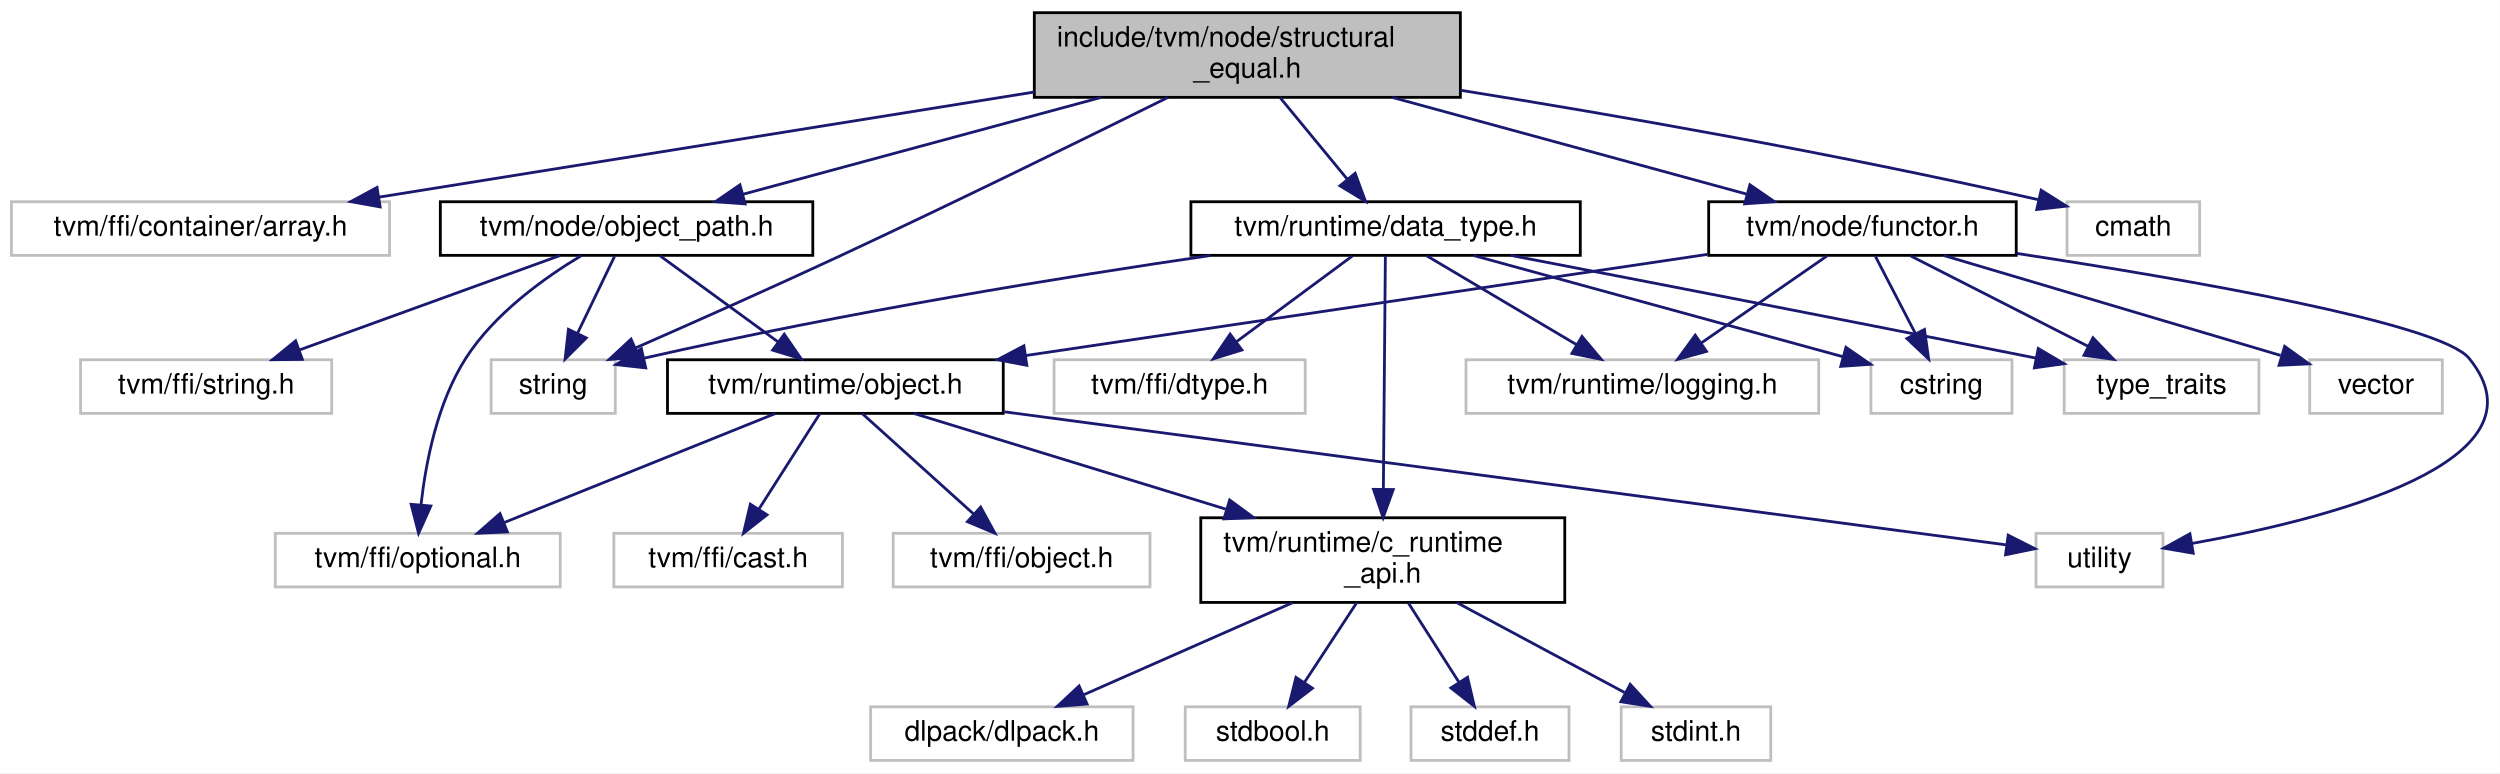
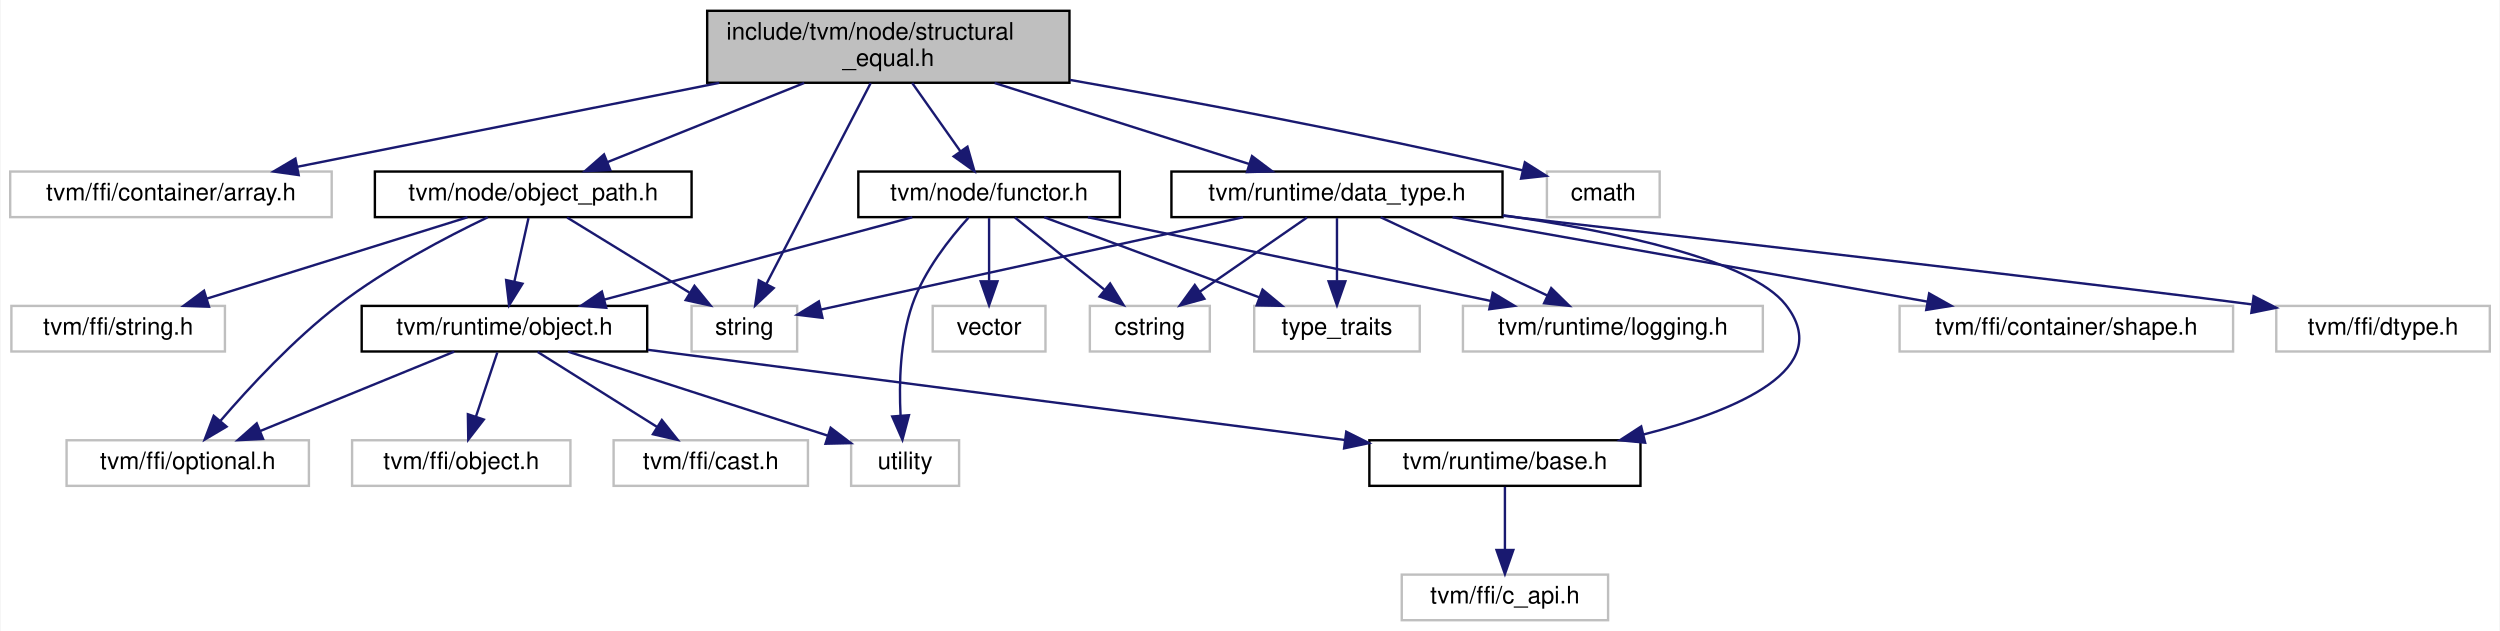
- <svg xmlns="http://www.w3.org/2000/svg" xmlns:xlink="http://www.w3.org/1999/xlink" width="886pt" height="274pt" viewBox="0.00 0.00 885.89 274.00">
-   <g id="graph0" class="graph" transform="scale(1 1) rotate(0) translate(4 270)">
-     <polygon fill="white" stroke="transparent" points="-4,4 -4,-270 881.89,-270 881.89,4 -4,4" />
+ <svg xmlns="http://www.w3.org/2000/svg" xmlns:xlink="http://www.w3.org/1999/xlink" width="1042pt" height="263pt" viewBox="0.00 0.00 1041.50 263.00">
+   <g id="graph0" class="graph" transform="scale(1 1) rotate(0) translate(4 259)">
+     <polygon fill="white" stroke="transparent" points="-4,4 -4,-259 1037.5,-259 1037.5,4 -4,4" />
    <g id="node1" class="node">
      <g id="a_node1">
        <a xlink:title="Structural equality comparison.">
-           <polygon fill="#bfbfbf" stroke="black" points="362.5,-235.5 362.5,-265.5 513.5,-265.5 513.5,-235.5 362.5,-235.5" />
-           <text text-anchor="start" x="370.5" y="-253.5" font-family="Helvetica,sans-Serif" font-size="10.00">include/tvm/node/structural</text>
-           <text text-anchor="middle" x="438" y="-242.5" font-family="Helvetica,sans-Serif" font-size="10.00">_equal.h</text>
+           <polygon fill="#bfbfbf" stroke="black" points="290.5,-224.5 290.5,-254.5 441.5,-254.5 441.5,-224.5 290.5,-224.5" />
+           <text text-anchor="start" x="298.5" y="-242.5" font-family="Helvetica,sans-Serif" font-size="10.00">include/tvm/node/structural</text>
+           <text text-anchor="middle" x="366" y="-231.5" font-family="Helvetica,sans-Serif" font-size="10.00">_equal.h</text>
        </a>
      </g>
    </g>
    <g id="node2" class="node">
      <g id="a_node2">
        <a xlink:title=" ">
-           <polygon fill="white" stroke="#bfbfbf" points="0,-179.5 0,-198.5 134,-198.5 134,-179.5 0,-179.5" />
-           <text text-anchor="middle" x="67" y="-186.5" font-family="Helvetica,sans-Serif" font-size="10.00">tvm/ffi/container/array.h</text>
+           <polygon fill="white" stroke="#bfbfbf" points="0,-168.5 0,-187.5 134,-187.5 134,-168.5 0,-168.5" />
+           <text text-anchor="middle" x="67" y="-175.5" font-family="Helvetica,sans-Serif" font-size="10.00">tvm/ffi/container/array.h</text>
        </a>
      </g>
    </g>
    <g id="edge1" class="edge">
-       <path fill="none" stroke="midnightblue" d="M362.48,-237.39C294.1,-226.42 194.52,-210.45 130.25,-200.14" />
-       <polygon fill="midnightblue" stroke="midnightblue" points="130.67,-196.67 120.24,-198.54 129.56,-203.58 130.67,-196.67" />
+       <path fill="none" stroke="midnightblue" d="M295.52,-224.47C241.68,-213.76 168.66,-199.23 119.79,-189.51" />
+       <polygon fill="midnightblue" stroke="midnightblue" points="120.24,-186.03 109.75,-187.51 118.87,-192.89 120.24,-186.03" />
    </g>
    <g id="node3" class="node">
      <g id="a_node3">
        <a xlink:href="functor_8h.html" target="_top" xlink:title="Defines the Functor data structures.">
-           <polygon fill="white" stroke="black" points="601.5,-179.5 601.5,-198.5 710.5,-198.5 710.5,-179.5 601.5,-179.5" />
-           <text text-anchor="middle" x="656" y="-186.5" font-family="Helvetica,sans-Serif" font-size="10.00">tvm/node/functor.h</text>
+           <polygon fill="white" stroke="black" points="353.5,-168.5 353.5,-187.5 462.5,-187.5 462.5,-168.5 353.5,-168.5" />
+           <text text-anchor="middle" x="408" y="-175.5" font-family="Helvetica,sans-Serif" font-size="10.00">tvm/node/functor.h</text>
        </a>
      </g>
    </g>
    <g id="edge2" class="edge">
-       <path fill="none" stroke="midnightblue" d="M489.39,-235.47C527.65,-225.03 579.21,-210.96 614.79,-201.25" />
-       <polygon fill="midnightblue" stroke="midnightblue" points="616.11,-204.52 624.83,-198.51 614.27,-197.76 616.11,-204.52" />
+       <path fill="none" stroke="midnightblue" d="M375.95,-224.4C381.99,-215.84 389.74,-204.87 396.1,-195.86" />
+       <polygon fill="midnightblue" stroke="midnightblue" points="398.98,-197.85 401.89,-187.66 393.26,-193.81 398.98,-197.85" />
+     </g>
+     <g id="node15" class="node">
+       <g id="a_node15">
+         <a xlink:href="object__path_8h.html" target="_top" xlink:title=" ">
+           <polygon fill="white" stroke="black" points="152,-168.5 152,-187.5 284,-187.5 284,-168.5 152,-168.5" />
+           <text text-anchor="middle" x="218" y="-175.5" font-family="Helvetica,sans-Serif" font-size="10.00">tvm/node/object_path.h</text>
+         </a>
+       </g>
+     </g>
+     <g id="edge15" class="edge">
+       <path fill="none" stroke="midnightblue" d="M330.93,-224.4C305.98,-214.37 272.79,-201.03 248.86,-191.4" />
+       <polygon fill="midnightblue" stroke="midnightblue" points="250.12,-188.14 239.54,-187.66 247.51,-194.64 250.12,-188.14" />
+     </g>
+     <g id="node17" class="node">
+       <g id="a_node17">
+         <a xlink:title=" ">
+           <polygon fill="white" stroke="#bfbfbf" points="284,-112.5 284,-131.5 328,-131.5 328,-112.5 284,-112.5" />
+           <text text-anchor="middle" x="306" y="-119.5" font-family="Helvetica,sans-Serif" font-size="10.00">string</text>
+         </a>
+       </g>
+     </g>
+     <g id="edge29" class="edge">
+       <path fill="none" stroke="midnightblue" d="M358.64,-224.34C347.68,-203.24 327.09,-163.6 315.17,-140.65" />
+       <polygon fill="midnightblue" stroke="midnightblue" points="318.22,-138.93 310.5,-131.67 312.01,-142.16 318.22,-138.93" />
    </g>
    <g id="node18" class="node">
      <g id="a_node18">
-         <a xlink:href="object__path_8h.html" target="_top" xlink:title=" ">
-           <polygon fill="white" stroke="black" points="152,-179.5 152,-198.5 284,-198.5 284,-179.5 152,-179.5" />
-           <text text-anchor="middle" x="218" y="-186.5" font-family="Helvetica,sans-Serif" font-size="10.00">tvm/node/object_path.h</text>
-         </a>
-       </g>
-     </g>
-     <g id="edge18" class="edge">
-       <path fill="none" stroke="midnightblue" d="M386.14,-235.47C347.36,-224.99 295.04,-210.84 259.12,-201.12" />
-       <polygon fill="midnightblue" stroke="midnightblue" points="260.02,-197.74 249.45,-198.51 258.19,-204.5 260.02,-197.74" />
-     </g>
-     <g id="node20" class="node">
-       <g id="a_node20">
-         <a xlink:title=" ">
-           <polygon fill="white" stroke="#bfbfbf" points="170,-123.5 170,-142.5 214,-142.5 214,-123.5 170,-123.5" />
-           <text text-anchor="middle" x="192" y="-130.5" font-family="Helvetica,sans-Serif" font-size="10.00">string</text>
-         </a>
-       </g>
-     </g>
-     <g id="edge31" class="edge">
-       <path fill="none" stroke="midnightblue" d="M409.79,-235.44C380.67,-221.01 333.85,-198.03 293,-179 268.92,-167.79 241.37,-155.55 221.13,-146.67" />
-       <polygon fill="midnightblue" stroke="midnightblue" points="222.39,-143.4 211.83,-142.6 219.59,-149.82 222.39,-143.4" />
+         <a xlink:href="data__type_8h.html" target="_top" xlink:title=" ">
+           <polygon fill="white" stroke="black" points="484,-168.5 484,-187.5 622,-187.5 622,-168.5 484,-168.5" />
+           <text text-anchor="middle" x="553" y="-175.5" font-family="Helvetica,sans-Serif" font-size="10.00">tvm/runtime/data_type.h</text>
+         </a>
+       </g>
+     </g>
+     <g id="edge20" class="edge">
+       <path fill="none" stroke="midnightblue" d="M410.32,-224.4C442.63,-214.12 485.9,-200.35 516.29,-190.68" />
+       <polygon fill="midnightblue" stroke="midnightblue" points="517.59,-193.94 526.06,-187.57 515.47,-187.27 517.59,-193.94" />
    </g>
    <g id="node21" class="node">
      <g id="a_node21">
-         <a xlink:href="data__type_8h.html" target="_top" xlink:title=" ">
-           <polygon fill="white" stroke="black" points="418,-179.5 418,-198.5 556,-198.5 556,-179.5 418,-179.5" />
-           <text text-anchor="middle" x="487" y="-186.5" font-family="Helvetica,sans-Serif" font-size="10.00">tvm/runtime/data_type.h</text>
-         </a>
-       </g>
-     </g>
-     <g id="edge23" class="edge">
-       <path fill="none" stroke="midnightblue" d="M449.61,-235.4C456.73,-226.75 465.88,-215.64 473.35,-206.58" />
-       <polygon fill="midnightblue" stroke="midnightblue" points="476.21,-208.6 479.87,-198.66 470.81,-204.15 476.21,-208.6" />
-     </g>
-     <g id="node23" class="node">
-       <g id="a_node23">
-         <a xlink:title=" ">
-           <polygon fill="white" stroke="#bfbfbf" points="728.5,-179.5 728.5,-198.5 775.5,-198.5 775.5,-179.5 728.5,-179.5" />
-           <text text-anchor="middle" x="752" y="-186.5" font-family="Helvetica,sans-Serif" font-size="10.00">cmath</text>
-         </a>
-       </g>
-     </g>
-     <g id="edge30" class="edge">
-       <path fill="none" stroke="midnightblue" d="M513.51,-238.02C568.08,-229.25 643.72,-216.13 718.27,-199.24" />
-       <polygon fill="midnightblue" stroke="midnightblue" points="719.33,-202.59 728.3,-196.94 717.77,-195.76 719.33,-202.59" />
+         <a xlink:title=" ">
+           <polygon fill="white" stroke="#bfbfbf" points="640.5,-168.5 640.5,-187.5 687.5,-187.5 687.5,-168.5 640.5,-168.5" />
+           <text text-anchor="middle" x="664" y="-175.5" font-family="Helvetica,sans-Serif" font-size="10.00">cmath</text>
+         </a>
+       </g>
+     </g>
+     <g id="edge28" class="edge">
+       <path fill="none" stroke="midnightblue" d="M441.72,-225.69C492.51,-216.72 561.08,-203.88 630.47,-187.98" />
+       <polygon fill="midnightblue" stroke="midnightblue" points="631.31,-191.37 640.26,-185.71 629.73,-184.55 631.31,-191.37" />
    </g>
    <g id="node4" class="node">
      <g id="a_node4">
        <a xlink:title=" ">
-           <polygon fill="white" stroke="#bfbfbf" points="515.5,-123.5 515.5,-142.5 640.5,-142.5 640.5,-123.5 515.5,-123.5" />
-           <text text-anchor="middle" x="578" y="-130.5" font-family="Helvetica,sans-Serif" font-size="10.00">tvm/runtime/logging.h</text>
+           <polygon fill="white" stroke="#bfbfbf" points="605.5,-112.5 605.5,-131.5 730.5,-131.5 730.5,-112.5 605.5,-112.5" />
+           <text text-anchor="middle" x="668" y="-119.5" font-family="Helvetica,sans-Serif" font-size="10.00">tvm/runtime/logging.h</text>
        </a>
      </g>
    </g>
    <g id="edge3" class="edge">
-       <path fill="none" stroke="midnightblue" d="M643.47,-179.32C631.41,-170.98 612.97,-158.21 598.73,-148.35" />
-       <polygon fill="midnightblue" stroke="midnightblue" points="600.72,-145.47 590.5,-142.65 596.73,-151.22 600.72,-145.47" />
+       <path fill="none" stroke="midnightblue" d="M449.2,-168.44C494.65,-159 567.84,-143.8 616.91,-133.61" />
+       <polygon fill="midnightblue" stroke="midnightblue" points="617.92,-136.98 626.99,-131.52 616.49,-130.12 617.92,-136.98" />
    </g>
    <g id="node5" class="node">
      <g id="a_node5">
        <a xlink:href="object_8h.html" target="_top" xlink:title="A managed object in the TVM runtime.">
-           <polygon fill="white" stroke="black" points="232.5,-123.5 232.5,-142.5 351.5,-142.5 351.5,-123.5 232.5,-123.5" />
-           <text text-anchor="middle" x="292" y="-130.5" font-family="Helvetica,sans-Serif" font-size="10.00">tvm/runtime/object.h</text>
+           <polygon fill="white" stroke="black" points="146.5,-112.5 146.5,-131.5 265.5,-131.5 265.5,-112.5 146.5,-112.5" />
+           <text text-anchor="middle" x="206" y="-119.5" font-family="Helvetica,sans-Serif" font-size="10.00">tvm/runtime/object.h</text>
        </a>
      </g>
    </g>
    <g id="edge4" class="edge">
-       <path fill="none" stroke="midnightblue" d="M601.11,-179.86C536.47,-170.27 429.09,-154.34 359.44,-144" />
-       <polygon fill="midnightblue" stroke="midnightblue" points="359.85,-140.53 349.44,-142.52 358.82,-147.45 359.85,-140.53" />
+       <path fill="none" stroke="midnightblue" d="M375.99,-168.44C341.27,-159.16 285.71,-144.31 247.62,-134.13" />
+       <polygon fill="midnightblue" stroke="midnightblue" points="248.42,-130.72 237.86,-131.52 246.61,-137.48 248.42,-130.72" />
+     </g>
+     <g id="node11" class="node">
+       <g id="a_node11">
+         <a xlink:title=" ">
+           <polygon fill="white" stroke="#bfbfbf" points="350.5,-56.5 350.5,-75.5 395.5,-75.5 395.5,-56.5 350.5,-56.5" />
+           <text text-anchor="middle" x="373" y="-63.5" font-family="Helvetica,sans-Serif" font-size="10.00">utility</text>
+         </a>
+       </g>
+     </g>
+     <g id="edge13" class="edge">
+       <path fill="none" stroke="midnightblue" d="M399.4,-168.24C391.69,-159.76 380.88,-146.14 376,-132 370.87,-117.13 370.43,-99.21 371.1,-85.96" />
+       <polygon fill="midnightblue" stroke="midnightblue" points="374.61,-85.94 371.88,-75.7 367.63,-85.41 374.61,-85.94" />
+     </g>
+     <g id="node12" class="node">
+       <g id="a_node12">
+         <a xlink:title=" ">
+           <polygon fill="white" stroke="#bfbfbf" points="450,-112.5 450,-131.5 500,-131.5 500,-112.5 450,-112.5" />
+           <text text-anchor="middle" x="475" y="-119.5" font-family="Helvetica,sans-Serif" font-size="10.00">cstring</text>
+         </a>
+       </g>
+     </g>
+     <g id="edge11" class="edge">
+       <path fill="none" stroke="midnightblue" d="M418.76,-168.32C428.77,-160.26 443.89,-148.08 455.93,-138.37" />
+       <polygon fill="midnightblue" stroke="midnightblue" points="458.45,-140.83 464.04,-131.83 454.06,-135.38 458.45,-140.83" />
+     </g>
+     <g id="node13" class="node">
+       <g id="a_node13">
+         <a xlink:title=" ">
+           <polygon fill="white" stroke="#bfbfbf" points="518.5,-112.5 518.5,-131.5 587.5,-131.5 587.5,-112.5 518.5,-112.5" />
+           <text text-anchor="middle" x="553" y="-119.5" font-family="Helvetica,sans-Serif" font-size="10.00">type_traits</text>
+         </a>
+       </g>
+     </g>
+     <g id="edge12" class="edge">
+       <path fill="none" stroke="midnightblue" d="M430.98,-168.44C455.16,-159.44 493.42,-145.19 520.65,-135.05" />
+       <polygon fill="midnightblue" stroke="midnightblue" points="521.98,-138.29 530.13,-131.52 519.54,-131.73 521.98,-138.29" />
    </g>
    <g id="node14" class="node">
      <g id="a_node14">
        <a xlink:title=" ">
-           <polygon fill="white" stroke="#bfbfbf" points="717.5,-62 717.5,-81 762.5,-81 762.5,-62 717.5,-62" />
-           <text text-anchor="middle" x="740" y="-69" font-family="Helvetica,sans-Serif" font-size="10.00">utility</text>
-         </a>
-       </g>
+           <polygon fill="white" stroke="#bfbfbf" points="384.5,-112.5 384.5,-131.5 431.5,-131.5 431.5,-112.5 384.5,-112.5" />
+           <text text-anchor="middle" x="408" y="-119.5" font-family="Helvetica,sans-Serif" font-size="10.00">vector</text>
+         </a>
+       </g>
+     </g>
+     <g id="edge14" class="edge">
+       <path fill="none" stroke="midnightblue" d="M408,-168.08C408,-161.01 408,-150.86 408,-141.99" />
+       <polygon fill="midnightblue" stroke="midnightblue" points="411.5,-141.75 408,-131.75 404.5,-141.75 411.5,-141.75" />
+     </g>
+     <g id="node6" class="node">
+       <g id="a_node6">
+         <a xlink:title=" ">
+           <polygon fill="white" stroke="#bfbfbf" points="251.5,-56.5 251.5,-75.5 332.5,-75.5 332.5,-56.5 251.5,-56.5" />
+           <text text-anchor="middle" x="292" y="-63.5" font-family="Helvetica,sans-Serif" font-size="10.00">tvm/ffi/cast.h</text>
+         </a>
+       </g>
+     </g>
+     <g id="edge5" class="edge">
+       <path fill="none" stroke="midnightblue" d="M219.82,-112.32C233.23,-103.9 253.82,-90.97 269.59,-81.07" />
+       <polygon fill="midnightblue" stroke="midnightblue" points="271.61,-83.94 278.22,-75.65 267.89,-78.01 271.61,-83.94" />
+     </g>
+     <g id="node7" class="node">
+       <g id="a_node7">
+         <a xlink:title=" ">
+           <polygon fill="white" stroke="#bfbfbf" points="142.5,-56.5 142.5,-75.5 233.5,-75.5 233.5,-56.5 142.5,-56.5" />
+           <text text-anchor="middle" x="188" y="-63.5" font-family="Helvetica,sans-Serif" font-size="10.00">tvm/ffi/object.h</text>
+         </a>
+       </g>
+     </g>
+     <g id="edge6" class="edge">
+       <path fill="none" stroke="midnightblue" d="M203.03,-112.08C200.62,-104.85 197.14,-94.41 194.13,-85.4" />
+       <polygon fill="midnightblue" stroke="midnightblue" points="197.4,-84.13 190.92,-75.75 190.76,-86.34 197.4,-84.13" />
+     </g>
+     <g id="node8" class="node">
+       <g id="a_node8">
+         <a xlink:title=" ">
+           <polygon fill="white" stroke="#bfbfbf" points="23.5,-56.5 23.5,-75.5 124.5,-75.5 124.5,-56.5 23.5,-56.5" />
+           <text text-anchor="middle" x="74" y="-63.5" font-family="Helvetica,sans-Serif" font-size="10.00">tvm/ffi/optional.h</text>
+         </a>
+       </g>
+     </g>
+     <g id="edge7" class="edge">
+       <path fill="none" stroke="midnightblue" d="M185.08,-112.44C163.26,-103.52 128.85,-89.44 104.11,-79.32" />
+       <polygon fill="midnightblue" stroke="midnightblue" points="105.4,-76.06 94.82,-75.52 102.75,-82.54 105.4,-76.06" />
+     </g>
+     <g id="node9" class="node">
+       <g id="a_node9">
+         <a xlink:href="runtime_2base_8h.html" target="_top" xlink:title=" ">
+           <polygon fill="white" stroke="black" points="566.5,-56.5 566.5,-75.5 679.5,-75.5 679.5,-56.5 566.5,-56.5" />
+           <text text-anchor="middle" x="623" y="-63.5" font-family="Helvetica,sans-Serif" font-size="10.00">tvm/runtime/base.h</text>
+         </a>
+       </g>
+     </g>
+     <g id="edge8" class="edge">
+       <path fill="none" stroke="midnightblue" d="M265.84,-113.19C268.94,-112.79 272,-112.39 275,-112 372.89,-99.29 486.27,-84.64 556.32,-75.6" />
+       <polygon fill="midnightblue" stroke="midnightblue" points="556.87,-79.06 566.34,-74.31 555.97,-72.12 556.87,-79.06" />
+     </g>
+     <g id="edge10" class="edge">
+       <path fill="none" stroke="midnightblue" d="M232.46,-112.44C261.84,-102.94 309.26,-87.61 340.78,-77.42" />
+       <polygon fill="midnightblue" stroke="midnightblue" points="341.97,-80.71 350.41,-74.3 339.82,-74.05 341.97,-80.71" />
+     </g>
+     <g id="node10" class="node">
+       <g id="a_node10">
+         <a xlink:title=" ">
+           <polygon fill="white" stroke="#bfbfbf" points="580,-0.5 580,-19.5 666,-19.5 666,-0.5 580,-0.5" />
+           <text text-anchor="middle" x="623" y="-7.5" font-family="Helvetica,sans-Serif" font-size="10.00">tvm/ffi/c_api.h</text>
+         </a>
+       </g>
+     </g>
+     <g id="edge9" class="edge">
+       <path fill="none" stroke="midnightblue" d="M623,-56.08C623,-49.01 623,-38.86 623,-29.99" />
+       <polygon fill="midnightblue" stroke="midnightblue" points="626.5,-29.75 623,-19.75 619.5,-29.75 626.5,-29.75" />
+     </g>
+     <g id="edge18" class="edge">
+       <path fill="none" stroke="midnightblue" d="M216.02,-168.08C214.43,-160.93 212.14,-150.64 210.15,-141.69" />
+       <polygon fill="midnightblue" stroke="midnightblue" points="213.53,-140.75 207.94,-131.75 206.7,-142.27 213.53,-140.75" />
    </g>
    <g id="edge16" class="edge">
-       <path fill="none" stroke="midnightblue" d="M710.63,-180.19C770.93,-171.02 860.87,-155.47 871,-143 900.89,-106.21 820.59,-85.93 772.73,-77.4" />
-       <polygon fill="midnightblue" stroke="midnightblue" points="773.22,-73.94 762.78,-75.72 772.05,-80.84 773.22,-73.94" />
-     </g>
-     <g id="node15" class="node">
-       <g id="a_node15">
-         <a xlink:title=" ">
-           <polygon fill="white" stroke="#bfbfbf" points="659,-123.5 659,-142.5 709,-142.5 709,-123.5 659,-123.5" />
-           <text text-anchor="middle" x="684" y="-130.5" font-family="Helvetica,sans-Serif" font-size="10.00">cstring</text>
-         </a>
-       </g>
-     </g>
-     <g id="edge14" class="edge">
-       <path fill="none" stroke="midnightblue" d="M660.62,-179.08C664.46,-171.69 670.02,-160.95 674.76,-151.81" />
-       <polygon fill="midnightblue" stroke="midnightblue" points="677.97,-153.24 679.46,-142.75 671.75,-150.02 677.97,-153.24" />
+       <path fill="none" stroke="midnightblue" d="M199.03,-168.44C181.98,-160.3 156.66,-147.07 137,-132 118.2,-117.59 99.7,-97.62 87.66,-83.63" />
+       <polygon fill="midnightblue" stroke="midnightblue" points="90.18,-81.18 81.06,-75.79 84.83,-85.69 90.18,-81.18" />
    </g>
    <g id="node16" class="node">
      <g id="a_node16">
        <a xlink:title=" ">
-           <polygon fill="white" stroke="#bfbfbf" points="727.5,-123.5 727.5,-142.5 796.5,-142.5 796.5,-123.5 727.5,-123.5" />
-           <text text-anchor="middle" x="762" y="-130.5" font-family="Helvetica,sans-Serif" font-size="10.00">type_traits</text>
-         </a>
-       </g>
-     </g>
-     <g id="edge15" class="edge">
-       <path fill="none" stroke="midnightblue" d="M673.03,-179.32C690.03,-170.66 716.38,-157.24 735.99,-147.25" />
-       <polygon fill="midnightblue" stroke="midnightblue" points="737.69,-150.31 745.01,-142.65 734.51,-144.08 737.69,-150.31" />
-     </g>
-     <g id="node17" class="node">
-       <g id="a_node17">
-         <a xlink:title=" ">
-           <polygon fill="white" stroke="#bfbfbf" points="814.5,-123.5 814.5,-142.5 861.5,-142.5 861.5,-123.5 814.5,-123.5" />
-           <text text-anchor="middle" x="838" y="-130.5" font-family="Helvetica,sans-Serif" font-size="10.00">vector</text>
+           <polygon fill="white" stroke="#bfbfbf" points="0.5,-112.5 0.5,-131.5 89.5,-131.5 89.5,-112.5 0.5,-112.5" />
+           <text text-anchor="middle" x="45" y="-119.5" font-family="Helvetica,sans-Serif" font-size="10.00">tvm/ffi/string.h</text>
        </a>
      </g>
    </g>
    <g id="edge17" class="edge">
-       <path fill="none" stroke="midnightblue" d="M684.84,-179.44C717.27,-169.82 769.87,-154.21 804.2,-144.03" />
-       <polygon fill="midnightblue" stroke="midnightblue" points="805.64,-147.25 814.23,-141.05 803.64,-140.54 805.64,-147.25" />
-     </g>
-     <g id="node6" class="node">
-       <g id="a_node6">
-         <a xlink:title=" ">
-           <polygon fill="white" stroke="#bfbfbf" points="213.5,-62 213.5,-81 294.5,-81 294.5,-62 213.5,-62" />
-           <text text-anchor="middle" x="254" y="-69" font-family="Helvetica,sans-Serif" font-size="10.00">tvm/ffi/cast.h</text>
-         </a>
-       </g>
-     </g>
-     <g id="edge5" class="edge">
-       <path fill="none" stroke="midnightblue" d="M286.56,-123.48C280.91,-114.64 271.94,-100.59 264.84,-89.48" />
-       <polygon fill="midnightblue" stroke="midnightblue" points="267.77,-87.55 259.43,-81.01 261.87,-91.32 267.77,-87.55" />
-     </g>
-     <g id="node7" class="node">
-       <g id="a_node7">
-         <a xlink:title=" ">
-           <polygon fill="white" stroke="#bfbfbf" points="312.5,-62 312.5,-81 403.5,-81 403.5,-62 312.5,-62" />
-           <text text-anchor="middle" x="358" y="-69" font-family="Helvetica,sans-Serif" font-size="10.00">tvm/ffi/object.h</text>
-         </a>
-       </g>
-     </g>
-     <g id="edge6" class="edge">
-       <path fill="none" stroke="midnightblue" d="M301.46,-123.48C311.75,-114.2 328.42,-99.17 340.99,-87.83" />
-       <polygon fill="midnightblue" stroke="midnightblue" points="343.48,-90.3 348.56,-81.01 338.79,-85.11 343.48,-90.3" />
-     </g>
-     <g id="node8" class="node">
-       <g id="a_node8">
-         <a xlink:title=" ">
-           <polygon fill="white" stroke="#bfbfbf" points="93.5,-62 93.5,-81 194.5,-81 194.5,-62 93.5,-62" />
-           <text text-anchor="middle" x="144" y="-69" font-family="Helvetica,sans-Serif" font-size="10.00">tvm/ffi/optional.h</text>
-         </a>
-       </g>
-     </g>
-     <g id="edge7" class="edge">
-       <path fill="none" stroke="midnightblue" d="M270.8,-123.48C245.63,-113.36 203.46,-96.4 174.72,-84.85" />
-       <polygon fill="midnightblue" stroke="midnightblue" points="175.75,-81.49 165.17,-81.01 173.14,-87.99 175.75,-81.49" />
-     </g>
-     <g id="node9" class="node">
-       <g id="a_node9">
-         <a xlink:href="c__runtime__api_8h.html" target="_top" xlink:title=" ">
-           <polygon fill="white" stroke="black" points="421.5,-56.5 421.5,-86.5 550.5,-86.5 550.5,-56.5 421.5,-56.5" />
-           <text text-anchor="start" x="429.5" y="-74.5" font-family="Helvetica,sans-Serif" font-size="10.00">tvm/runtime/c_runtime</text>
-           <text text-anchor="middle" x="486" y="-63.5" font-family="Helvetica,sans-Serif" font-size="10.00">_api.h</text>
-         </a>
-       </g>
-     </g>
-     <g id="edge8" class="edge">
-       <path fill="none" stroke="midnightblue" d="M319.8,-123.48C348.53,-114.66 394.16,-100.67 430.34,-89.57" />
-       <polygon fill="midnightblue" stroke="midnightblue" points="431.74,-92.8 440.28,-86.52 429.69,-86.11 431.74,-92.8" />
-     </g>
-     <g id="edge13" class="edge">
-       <path fill="none" stroke="midnightblue" d="M351.95,-124.04C447.63,-111.33 631.68,-86.89 706.82,-76.91" />
-       <polygon fill="midnightblue" stroke="midnightblue" points="707.64,-80.33 717.1,-75.54 706.72,-73.39 707.64,-80.33" />
-     </g>
-     <g id="node10" class="node">
-       <g id="a_node10">
-         <a xlink:title=" ">
-           <polygon fill="white" stroke="#bfbfbf" points="304.5,-0.5 304.5,-19.5 397.5,-19.5 397.5,-0.5 304.5,-0.5" />
-           <text text-anchor="middle" x="351" y="-7.5" font-family="Helvetica,sans-Serif" font-size="10.00">dlpack/dlpack.h</text>
-         </a>
-       </g>
-     </g>
-     <g id="edge9" class="edge">
-       <path fill="none" stroke="midnightblue" d="M454.01,-56.4C431.56,-46.51 401.79,-33.38 380.02,-23.79" />
-       <polygon fill="midnightblue" stroke="midnightblue" points="381.21,-20.49 370.64,-19.66 378.38,-26.89 381.21,-20.49" />
-     </g>
-     <g id="node11" class="node">
-       <g id="a_node11">
-         <a xlink:title=" ">
-           <polygon fill="white" stroke="#bfbfbf" points="416,-0.5 416,-19.5 478,-19.5 478,-0.5 416,-0.5" />
-           <text text-anchor="middle" x="447" y="-7.5" font-family="Helvetica,sans-Serif" font-size="10.00">stdbool.h</text>
-         </a>
-       </g>
-     </g>
-     <g id="edge10" class="edge">
-       <path fill="none" stroke="midnightblue" d="M476.76,-56.4C471.21,-47.93 464.11,-37.1 458.23,-28.14" />
-       <polygon fill="midnightblue" stroke="midnightblue" points="461.08,-26.1 452.67,-19.66 455.23,-29.94 461.08,-26.1" />
-     </g>
-     <g id="node12" class="node">
-       <g id="a_node12">
-         <a xlink:title=" ">
-           <polygon fill="white" stroke="#bfbfbf" points="496,-0.5 496,-19.5 552,-19.5 552,-0.5 496,-0.5" />
-           <text text-anchor="middle" x="524" y="-7.5" font-family="Helvetica,sans-Serif" font-size="10.00">stddef.h</text>
-         </a>
-       </g>
-     </g>
-     <g id="edge11" class="edge">
-       <path fill="none" stroke="midnightblue" d="M495.01,-56.4C500.41,-47.93 507.33,-37.1 513.05,-28.14" />
-       <polygon fill="midnightblue" stroke="midnightblue" points="516.04,-29.97 518.47,-19.66 510.14,-26.2 516.04,-29.97" />
-     </g>
-     <g id="node13" class="node">
-       <g id="a_node13">
-         <a xlink:title=" ">
-           <polygon fill="white" stroke="#bfbfbf" points="570.5,-0.5 570.5,-19.5 623.5,-19.5 623.5,-0.5 570.5,-0.5" />
-           <text text-anchor="middle" x="597" y="-7.5" font-family="Helvetica,sans-Serif" font-size="10.00">stdint.h</text>
-         </a>
-       </g>
-     </g>
-     <g id="edge12" class="edge">
-       <path fill="none" stroke="midnightblue" d="M512.31,-56.4C530.26,-46.77 553.92,-34.09 571.67,-24.58" />
-       <polygon fill="midnightblue" stroke="midnightblue" points="573.69,-27.47 580.85,-19.66 570.38,-21.3 573.69,-27.47" />
-     </g>
-     <g id="edge21" class="edge">
-       <path fill="none" stroke="midnightblue" d="M229.89,-179.32C241.15,-171.11 258.29,-158.6 271.71,-148.81" />
-       <polygon fill="midnightblue" stroke="midnightblue" points="273.88,-151.56 279.89,-142.83 269.75,-145.9 273.88,-151.56" />
+       <path fill="none" stroke="midnightblue" d="M190.59,-168.44C161.23,-159.28 114.48,-144.69 81.9,-134.52" />
+       <polygon fill="midnightblue" stroke="midnightblue" points="82.87,-131.16 72.28,-131.52 80.79,-137.84 82.87,-131.16" />
    </g>
    <g id="edge19" class="edge">
-       <path fill="none" stroke="midnightblue" d="M202.02,-179.44C189.02,-171.64 171.2,-158.93 161,-143 150.94,-127.28 146.83,-106.13 145.15,-91.11" />
-       <polygon fill="midnightblue" stroke="midnightblue" points="148.63,-90.67 144.29,-81.01 141.65,-91.27 148.63,-90.67" />
+       <path fill="none" stroke="midnightblue" d="M232.14,-168.32C245.87,-159.9 266.94,-146.97 283.06,-137.07" />
+       <polygon fill="midnightblue" stroke="midnightblue" points="285.2,-139.87 291.9,-131.65 281.54,-133.9 285.2,-139.87" />
+     </g>
+     <g id="edge24" class="edge">
+       <path fill="none" stroke="midnightblue" d="M571.22,-168.44C589.9,-159.68 619.16,-145.94 640.62,-135.86" />
+       <polygon fill="midnightblue" stroke="midnightblue" points="642.3,-138.93 649.86,-131.52 639.32,-132.6 642.3,-138.93" />
+     </g>
+     <g id="edge23" class="edge">
+       <path fill="none" stroke="midnightblue" d="M622.49,-169.26C669.4,-162.43 725.33,-150.62 740,-132 761.01,-105.33 719.92,-87.93 680.78,-77.91" />
+       <polygon fill="midnightblue" stroke="midnightblue" points="681.45,-74.47 670.91,-75.51 679.8,-81.27 681.45,-74.47" />
+     </g>
+     <g id="edge25" class="edge">
+       <path fill="none" stroke="midnightblue" d="M540.47,-168.32C528.41,-159.98 509.97,-147.21 495.73,-137.35" />
+       <polygon fill="midnightblue" stroke="midnightblue" points="497.72,-134.47 487.5,-131.65 493.73,-140.22 497.72,-134.47" />
+     </g>
+     <g id="edge27" class="edge">
+       <path fill="none" stroke="midnightblue" d="M553,-168.08C553,-161.01 553,-150.86 553,-141.99" />
+       <polygon fill="midnightblue" stroke="midnightblue" points="556.5,-141.75 553,-131.75 549.5,-141.75 556.5,-141.75" />
+     </g>
+     <g id="edge26" class="edge">
+       <path fill="none" stroke="midnightblue" d="M513.86,-168.44C465.15,-157.79 382.89,-139.81 337.85,-129.96" />
+       <polygon fill="midnightblue" stroke="midnightblue" points="338.55,-126.53 328.03,-127.82 337.05,-133.37 338.55,-126.53" />
    </g>
    <g id="node19" class="node">
      <g id="a_node19">
        <a xlink:title=" ">
-           <polygon fill="white" stroke="#bfbfbf" points="24.5,-123.5 24.5,-142.5 113.5,-142.5 113.5,-123.5 24.5,-123.5" />
-           <text text-anchor="middle" x="69" y="-130.5" font-family="Helvetica,sans-Serif" font-size="10.00">tvm/ffi/string.h</text>
-         </a>
-       </g>
-     </g>
-     <g id="edge20" class="edge">
-       <path fill="none" stroke="midnightblue" d="M194.39,-179.44C169.54,-170.44 130.23,-156.19 102.25,-146.05" />
-       <polygon fill="midnightblue" stroke="midnightblue" points="103.09,-142.63 92.5,-142.52 100.71,-149.21 103.09,-142.63" />
+           <polygon fill="white" stroke="#bfbfbf" points="787.5,-112.5 787.5,-131.5 926.5,-131.5 926.5,-112.5 787.5,-112.5" />
+           <text text-anchor="middle" x="857" y="-119.5" font-family="Helvetica,sans-Serif" font-size="10.00">tvm/ffi/container/shape.h</text>
+         </a>
+       </g>
+     </g>
+     <g id="edge21" class="edge">
+       <path fill="none" stroke="midnightblue" d="M601.17,-168.44C654.87,-158.9 741.69,-143.48 799.05,-133.29" />
+       <polygon fill="midnightblue" stroke="midnightblue" points="799.82,-136.71 809.06,-131.52 798.6,-129.82 799.82,-136.71" />
+     </g>
+     <g id="node20" class="node">
+       <g id="a_node20">
+         <a xlink:title=" ">
+           <polygon fill="white" stroke="#bfbfbf" points="944.5,-112.5 944.5,-131.5 1033.5,-131.5 1033.5,-112.5 944.5,-112.5" />
+           <text text-anchor="middle" x="989" y="-119.5" font-family="Helvetica,sans-Serif" font-size="10.00">tvm/ffi/dtype.h</text>
+         </a>
+       </g>
    </g>
    <g id="edge22" class="edge">
-       <path fill="none" stroke="midnightblue" d="M213.71,-179.08C210.15,-171.69 204.98,-160.95 200.58,-151.81" />
-       <polygon fill="midnightblue" stroke="midnightblue" points="203.71,-150.24 196.21,-142.75 197.4,-153.28 203.71,-150.24" />
-     </g>
-     <g id="edge26" class="edge">
-       <path fill="none" stroke="midnightblue" d="M501.62,-179.32C515.95,-170.82 538.01,-157.73 554.75,-147.8" />
-       <polygon fill="midnightblue" stroke="midnightblue" points="556.6,-150.77 563.42,-142.65 553.03,-144.75 556.6,-150.77" />
-     </g>
-     <g id="edge25" class="edge">
-       <path fill="none" stroke="midnightblue" d="M486.92,-179.32C486.77,-161.97 486.43,-122.46 486.21,-96.66" />
-       <polygon fill="midnightblue" stroke="midnightblue" points="489.71,-96.51 486.12,-86.55 482.71,-96.58 489.71,-96.51" />
-     </g>
-     <g id="edge27" class="edge">
-       <path fill="none" stroke="midnightblue" d="M518.22,-179.44C553.82,-169.68 611.88,-153.77 648.99,-143.6" />
-       <polygon fill="midnightblue" stroke="midnightblue" points="650.15,-146.91 658.87,-140.89 648.3,-140.16 650.15,-146.91" />
-     </g>
-     <g id="edge29" class="edge">
-       <path fill="none" stroke="midnightblue" d="M531.31,-179.5C575.74,-170.94 646.39,-157.26 717.4,-143.11" />
-       <polygon fill="midnightblue" stroke="midnightblue" points="718.3,-146.49 727.42,-141.11 716.93,-139.63 718.3,-146.49" />
-     </g>
-     <g id="edge28" class="edge">
-       <path fill="none" stroke="midnightblue" d="M425,-179.47C373.55,-171.93 298.34,-159.83 224.24,-143.08" />
-       <polygon fill="midnightblue" stroke="midnightblue" points="224.8,-139.62 214.27,-140.79 223.24,-146.44 224.8,-139.62" />
-     </g>
-     <g id="node22" class="node">
-       <g id="a_node22">
-         <a xlink:title=" ">
-           <polygon fill="white" stroke="#bfbfbf" points="369.5,-123.5 369.5,-142.5 458.5,-142.5 458.5,-123.5 369.5,-123.5" />
-           <text text-anchor="middle" x="414" y="-130.5" font-family="Helvetica,sans-Serif" font-size="10.00">tvm/ffi/dtype.h</text>
-         </a>
-       </g>
-     </g>
-     <g id="edge24" class="edge">
-       <path fill="none" stroke="midnightblue" d="M475.27,-179.32C464.16,-171.11 447.26,-158.6 434.02,-148.81" />
-       <polygon fill="midnightblue" stroke="midnightblue" points="436.06,-145.97 425.94,-142.83 431.9,-151.59 436.06,-145.97" />
+       <path fill="none" stroke="midnightblue" d="M622.11,-169.08C716.83,-158.19 880.6,-139.25 934.28,-132.13" />
+       <polygon fill="midnightblue" stroke="midnightblue" points="935.06,-135.56 944.49,-130.73 934.11,-128.62 935.06,-135.56" />
    </g>
  </g>
</svg>
